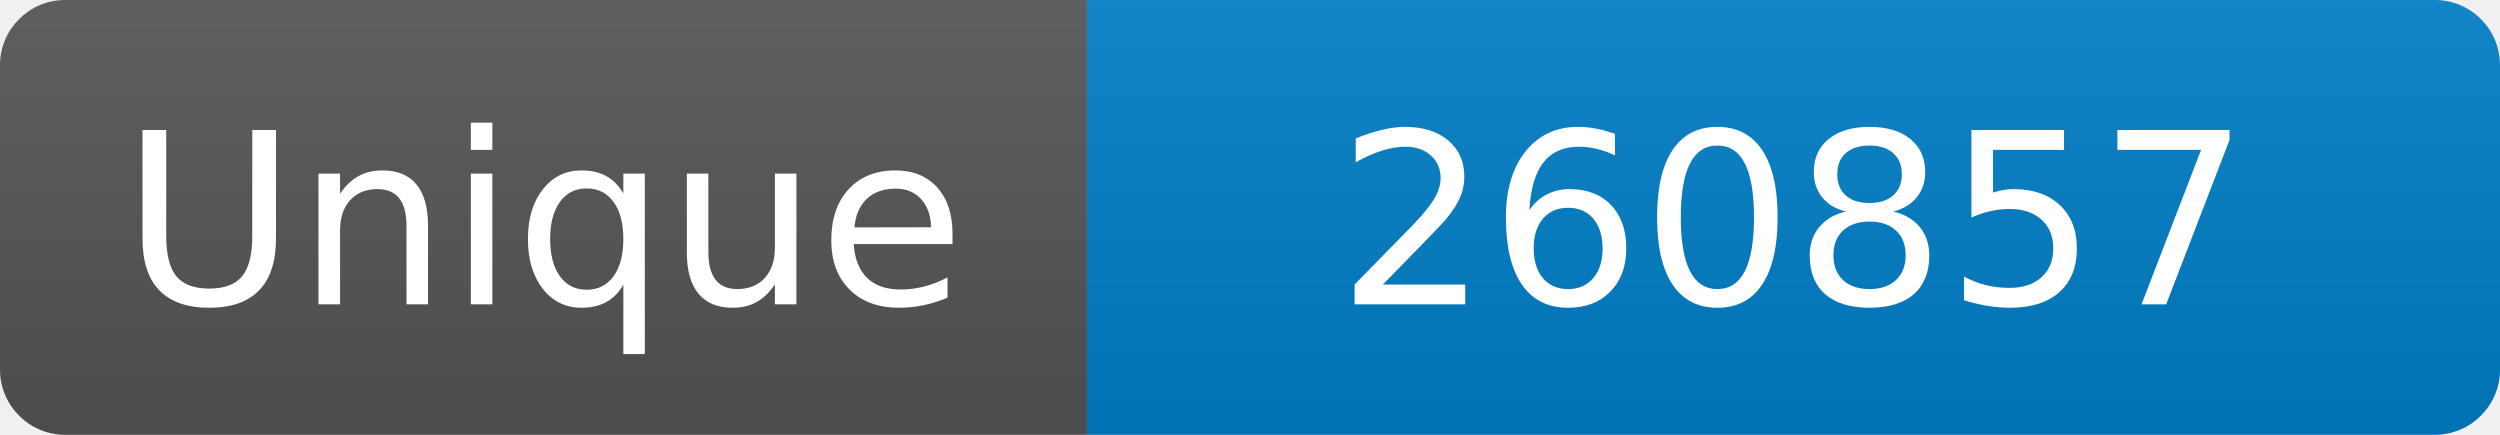
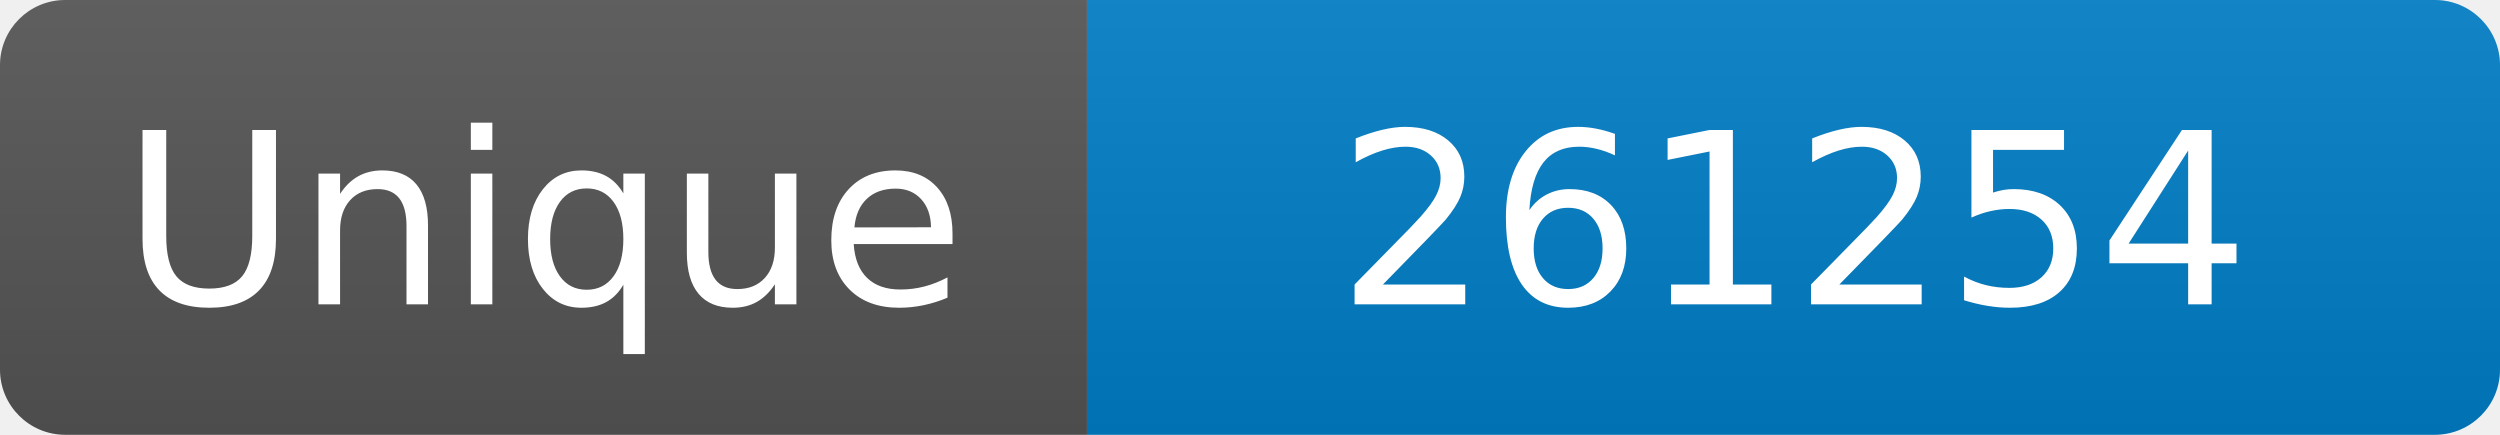
<svg xmlns="http://www.w3.org/2000/svg" width="115" height="20" role="img" aria-label="Maintained?: yes">
  <linearGradient id="s" x2="0" y2="100%">
    <stop offset="0" stop-color="#bbb" stop-opacity=".1" />
    <stop offset="1" stop-opacity=".1" />
  </linearGradient>
  <clipPath id="r">
    <rect width="115" height="20" rx="3" fill="#fff" />
  </clipPath>
  <g clip-path="url(#r)">
    <rect width="50" height="20" fill="#555" />
    <rect x="50" width="160" height="20" fill="#007ec6" />
    <rect width="115" height="20" fill="url(#s)" />
  </g>
  <g fill="#fff" text-anchor="middle" font-family="Verdana,Geneva,DejaVu Sans,sans-serif" font-size="110">
    <text x="250" y="140" transform="scale(.1)" fill="#fff">Unique</text>
-     <text x="825" y="140" transform="scale(.1)" fill="#fff">260857</text>
+     <text x="825" y="140" transform="scale(.1)" fill="#fff">261254</text>
  </g>
</svg>
